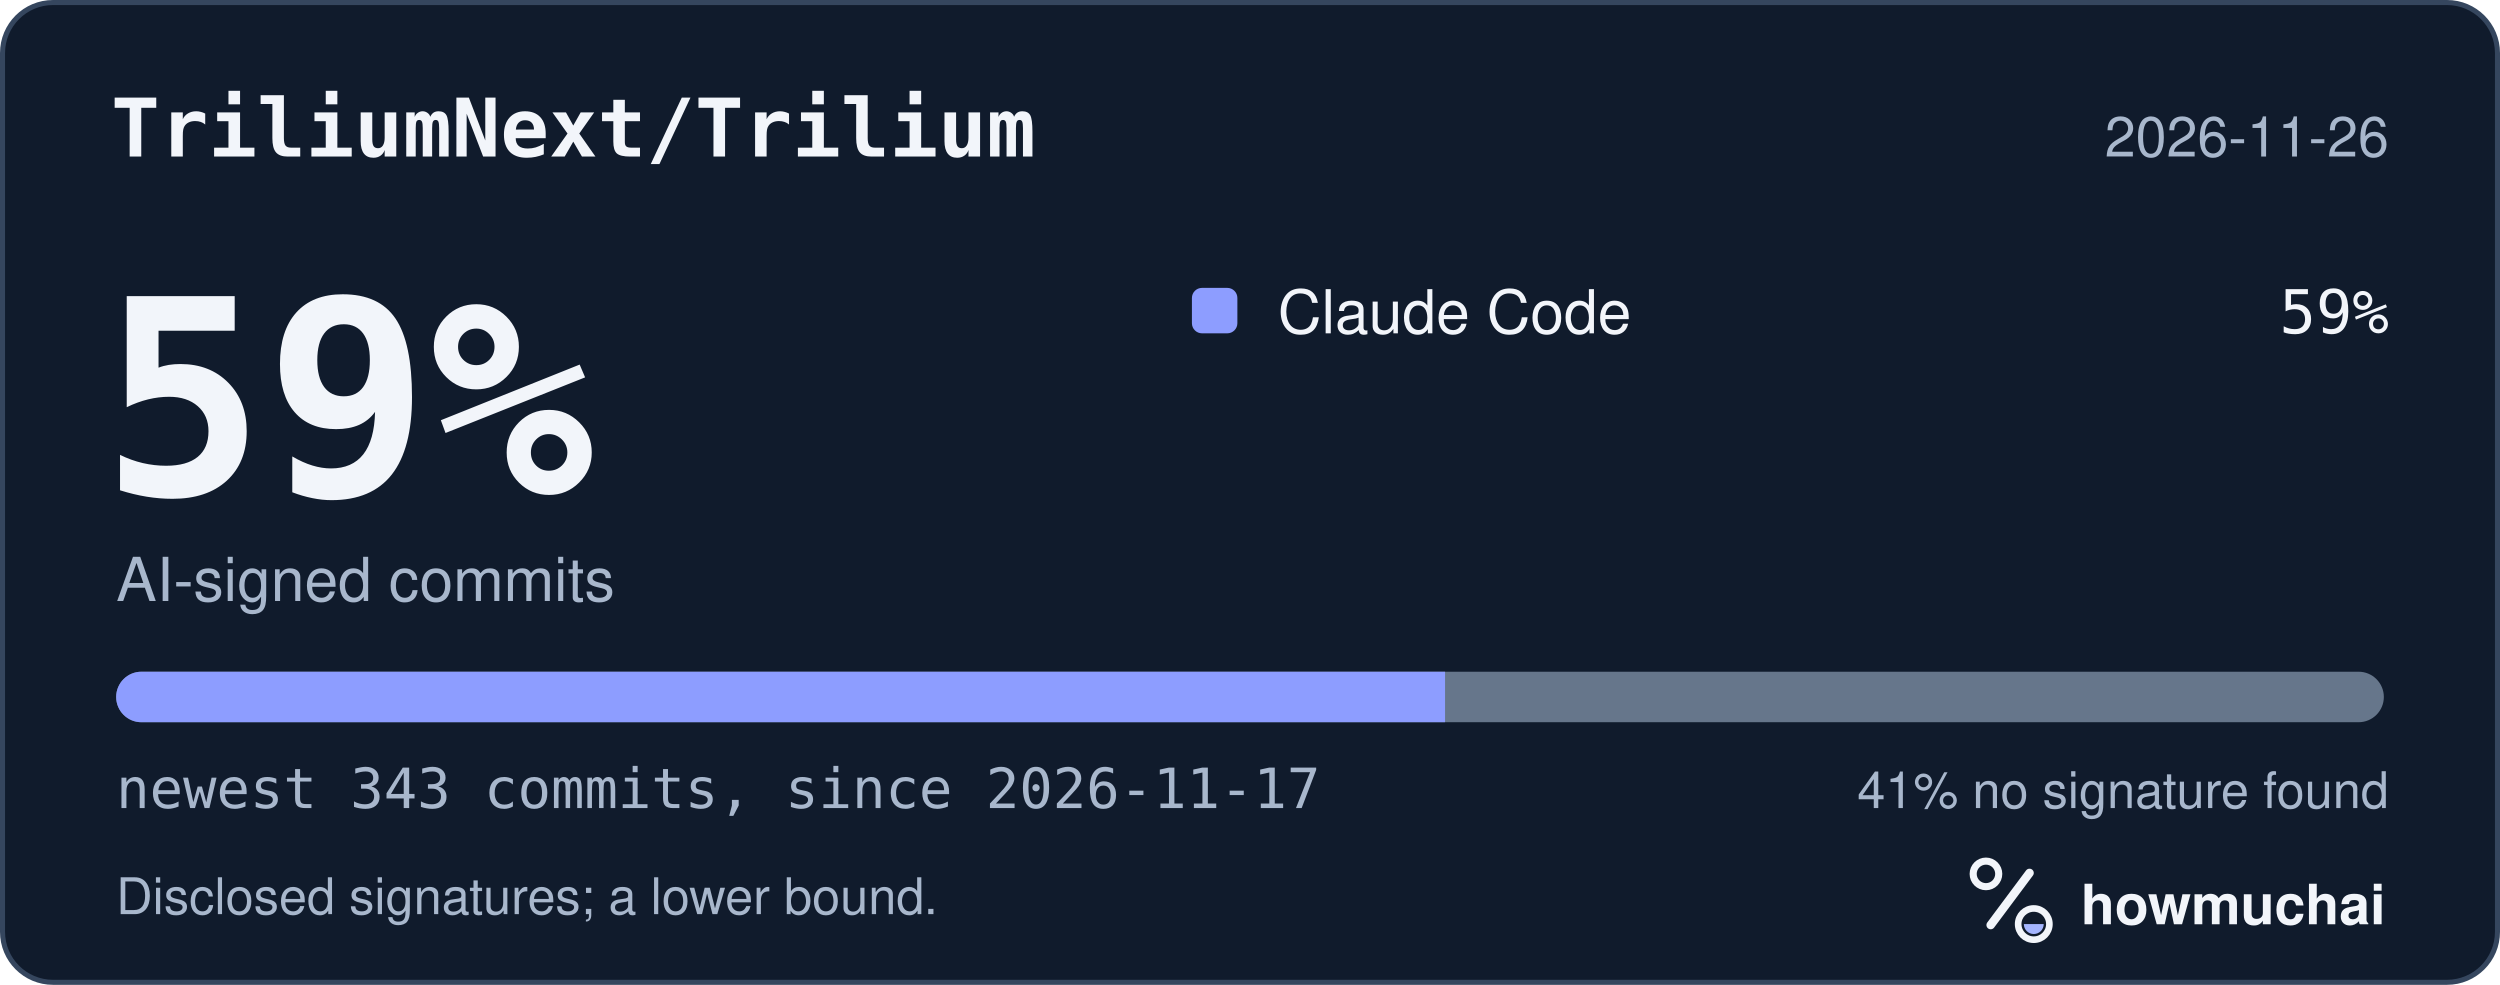
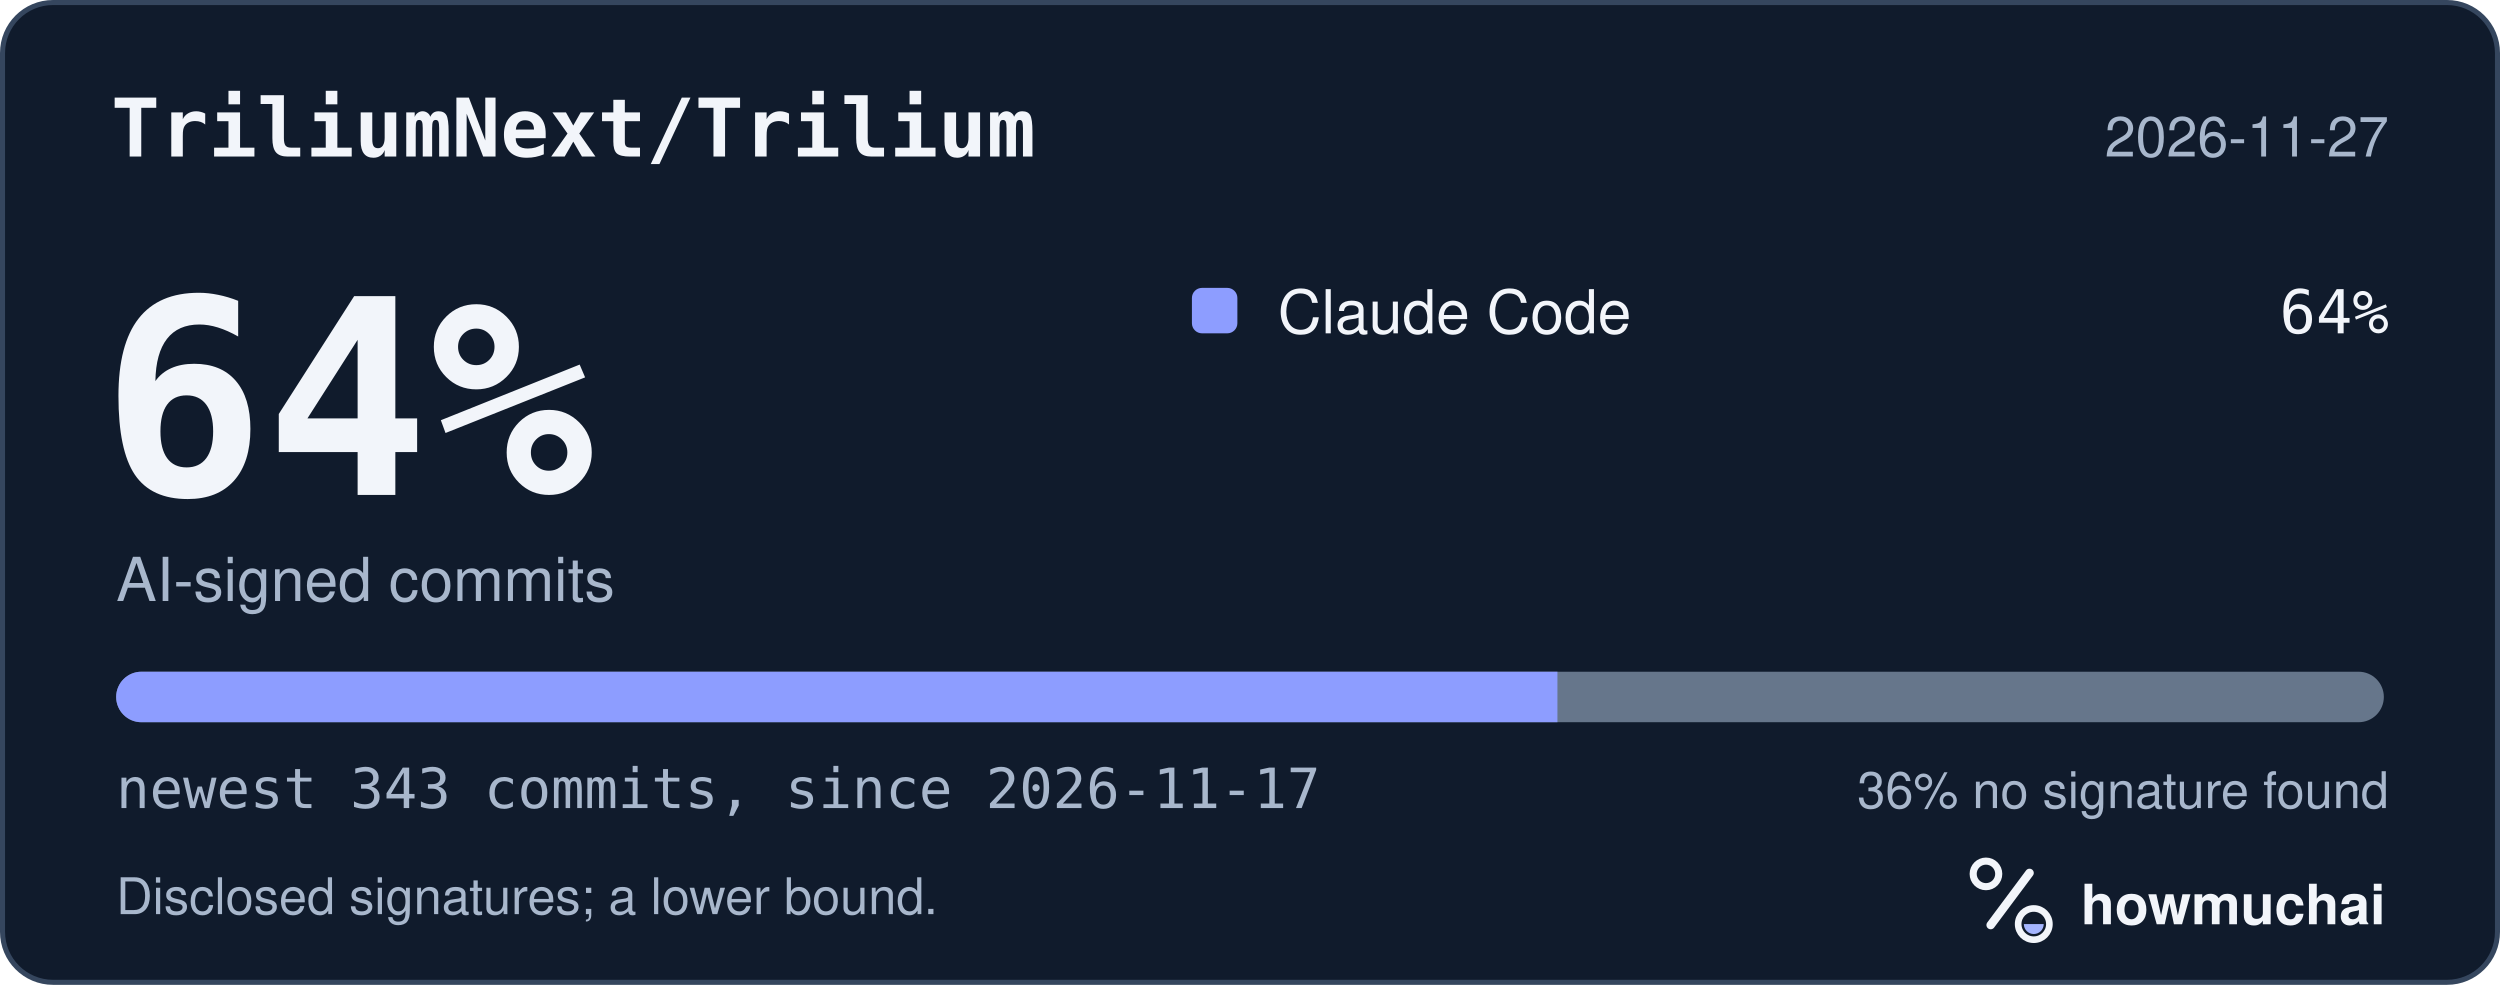
<svg xmlns="http://www.w3.org/2000/svg" width="495" height="195" viewBox="0 0 495 195" role="img" aria-labelledby="hm-t hm-d">
  <rect x="0.5" y="0.5" width="494" height="194" rx="10" fill="#101B2C" stroke="#35465E" />
  <text x="22" y="31" fill="#F2F5FA" font-family="ui-monospace, SF Mono, Menlo, Consolas, IBM Plex Mono, monospace" font-size="16" font-weight="600">TriliumNext/Trilium</text>
-   <text x="473" y="31" fill="#A8B7CC" font-family="-apple-system, BlinkMacSystemFont, Segoe UI, Helvetica, Arial, Fira Sans, sans-serif" font-size="11" text-anchor="end">2026-11-26</text>
-   <text x="20" y="98" fill="#F2F5FA" font-family="ui-monospace, SF Mono, Menlo, Consolas, IBM Plex Mono, monospace" font-size="54" font-weight="700">59%</text>
+   <text x="473" y="31" fill="#A8B7CC" font-family="-apple-system, BlinkMacSystemFont, Segoe UI, Helvetica, Arial, Fira Sans, sans-serif" font-size="11" text-anchor="end">2026-11-27</text>
+   <text x="20" y="98" fill="#F2F5FA" font-family="ui-monospace, SF Mono, Menlo, Consolas, IBM Plex Mono, monospace" font-size="54" font-weight="700">64%</text>
  <text x="23" y="119" fill="#A8B7CC" font-family="-apple-system, BlinkMacSystemFont, Segoe UI, Helvetica, Arial, Fira Sans, sans-serif" font-size="12">AI-signed commits</text>
  <rect x="236" y="57" width="9" height="9" rx="2" fill="#8D9DFF" />
  <text x="253" y="66" fill="#F2F5FA" font-family="-apple-system, BlinkMacSystemFont, Segoe UI, Helvetica, Arial, Fira Sans, sans-serif" font-size="12">Claude Code</text>
-   <text x="473" y="66" fill="#F2F5FA" font-family="ui-monospace, SF Mono, Menlo, Consolas, IBM Plex Mono, monospace" font-size="12" text-anchor="end">59%</text>
+   <text x="473" y="66" fill="#F2F5FA" font-family="ui-monospace, SF Mono, Menlo, Consolas, IBM Plex Mono, monospace" font-size="12" text-anchor="end">64%</text>
  <defs>
    <clipPath id="hm-bar">
      <rect x="23" y="133" width="449" height="10" rx="5" />
    </clipPath>
  </defs>
  <rect x="23" y="133" width="449" height="10" rx="5" fill="#66768B" />
  <g clip-path="url(#hm-bar)">
-     <rect x="23.00" y="133" width="263.12" height="10" fill="#8D9DFF" />
+     <rect x="23.00" y="133" width="285.37" height="10" fill="#8D9DFF" />
  </g>
  <text x="23" y="160" fill="#A8B7CC" font-family="ui-monospace, SF Mono, Menlo, Consolas, IBM Plex Mono, monospace" font-size="11">newest 343 commits, since 2026-11-17</text>
-   <text x="473" y="160" fill="#A8B7CC" font-family="-apple-system, BlinkMacSystemFont, Segoe UI, Helvetica, Arial, Fira Sans, sans-serif" font-size="10" text-anchor="end">41% no signature found</text>
+   <text x="473" y="160" fill="#A8B7CC" font-family="-apple-system, BlinkMacSystemFont, Segoe UI, Helvetica, Arial, Fira Sans, sans-serif" font-size="10" text-anchor="end">36% no signature found</text>
  <text x="23" y="181" fill="#A8B7CC" font-family="-apple-system, BlinkMacSystemFont, Segoe UI, Helvetica, Arial, Fira Sans, sans-serif" font-size="10">Disclosed signatures; a lower bound.</text>
  <g transform="translate(386 166) scale(0.046875)">
    <circle cx="154" cy="150" r="54" fill="none" stroke="#F2F5FA" stroke-width="30" />
    <path d="M174 366 338 146" fill="none" stroke="#F2F5FA" stroke-width="36" stroke-linecap="round" />
    <circle cx="356" cy="362" r="66" fill="none" stroke="#F2F5FA" stroke-width="28" />
    <path d="M314 362a42 42 0 0 0 84 0Z" fill="#A4B5FF" />
  </g>
  <text x="412" y="183" fill="#F2F5FA" font-family="-apple-system, BlinkMacSystemFont, Segoe UI, Helvetica, Arial, Fira Sans, sans-serif" font-size="11" font-weight="650">howmuchai</text>
</svg>
